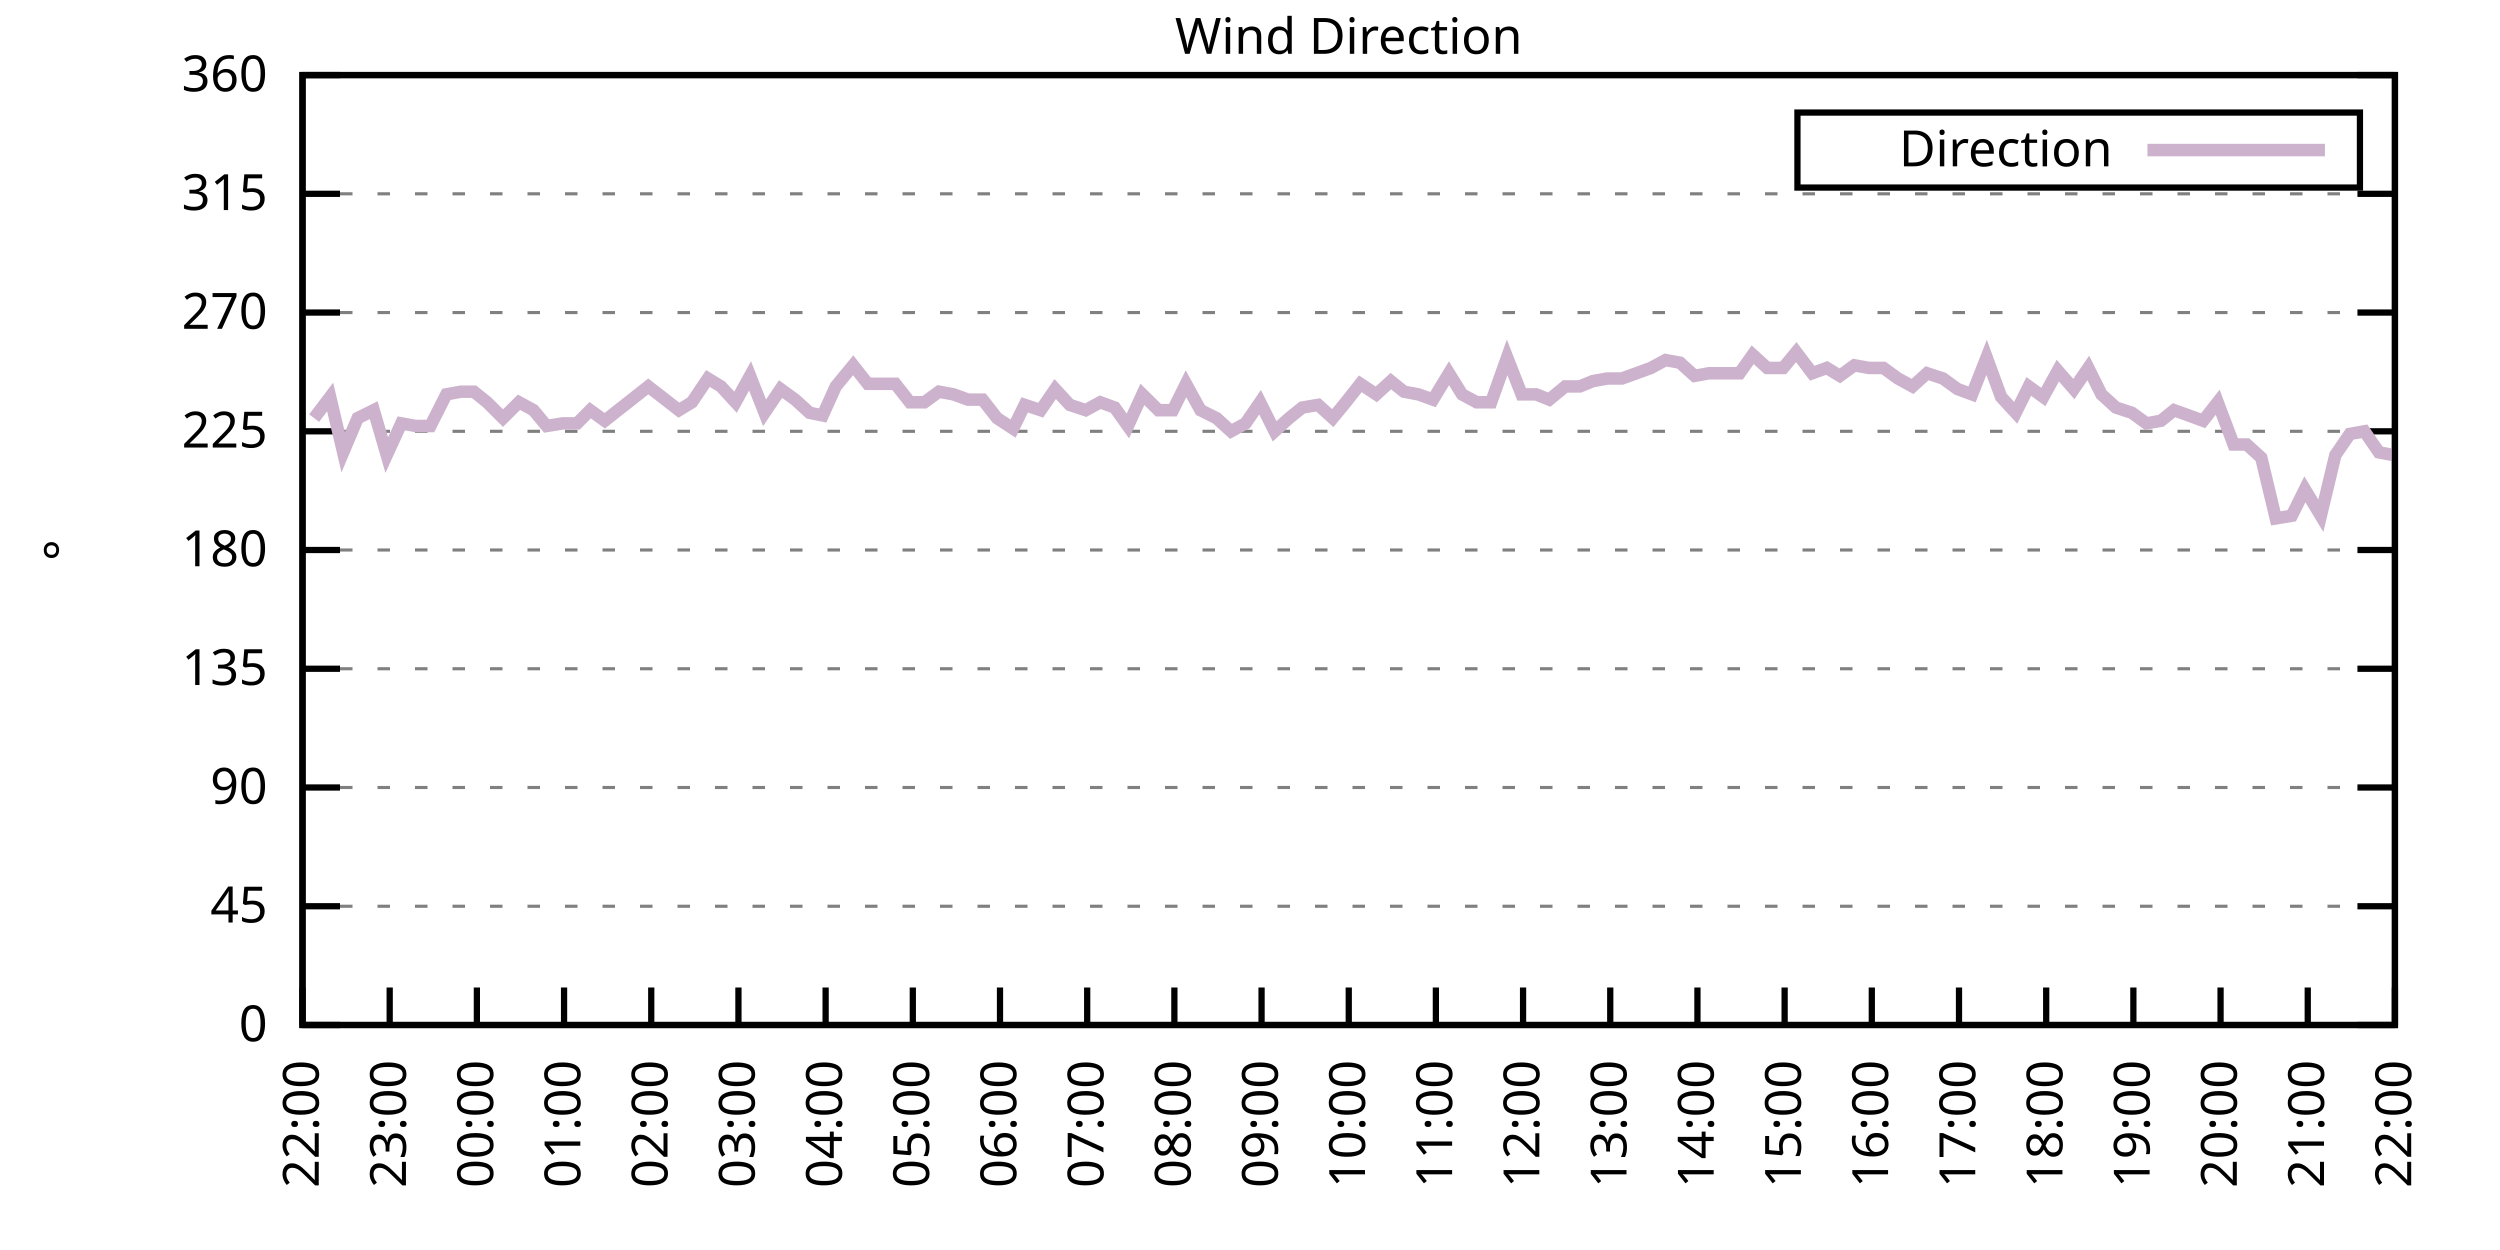
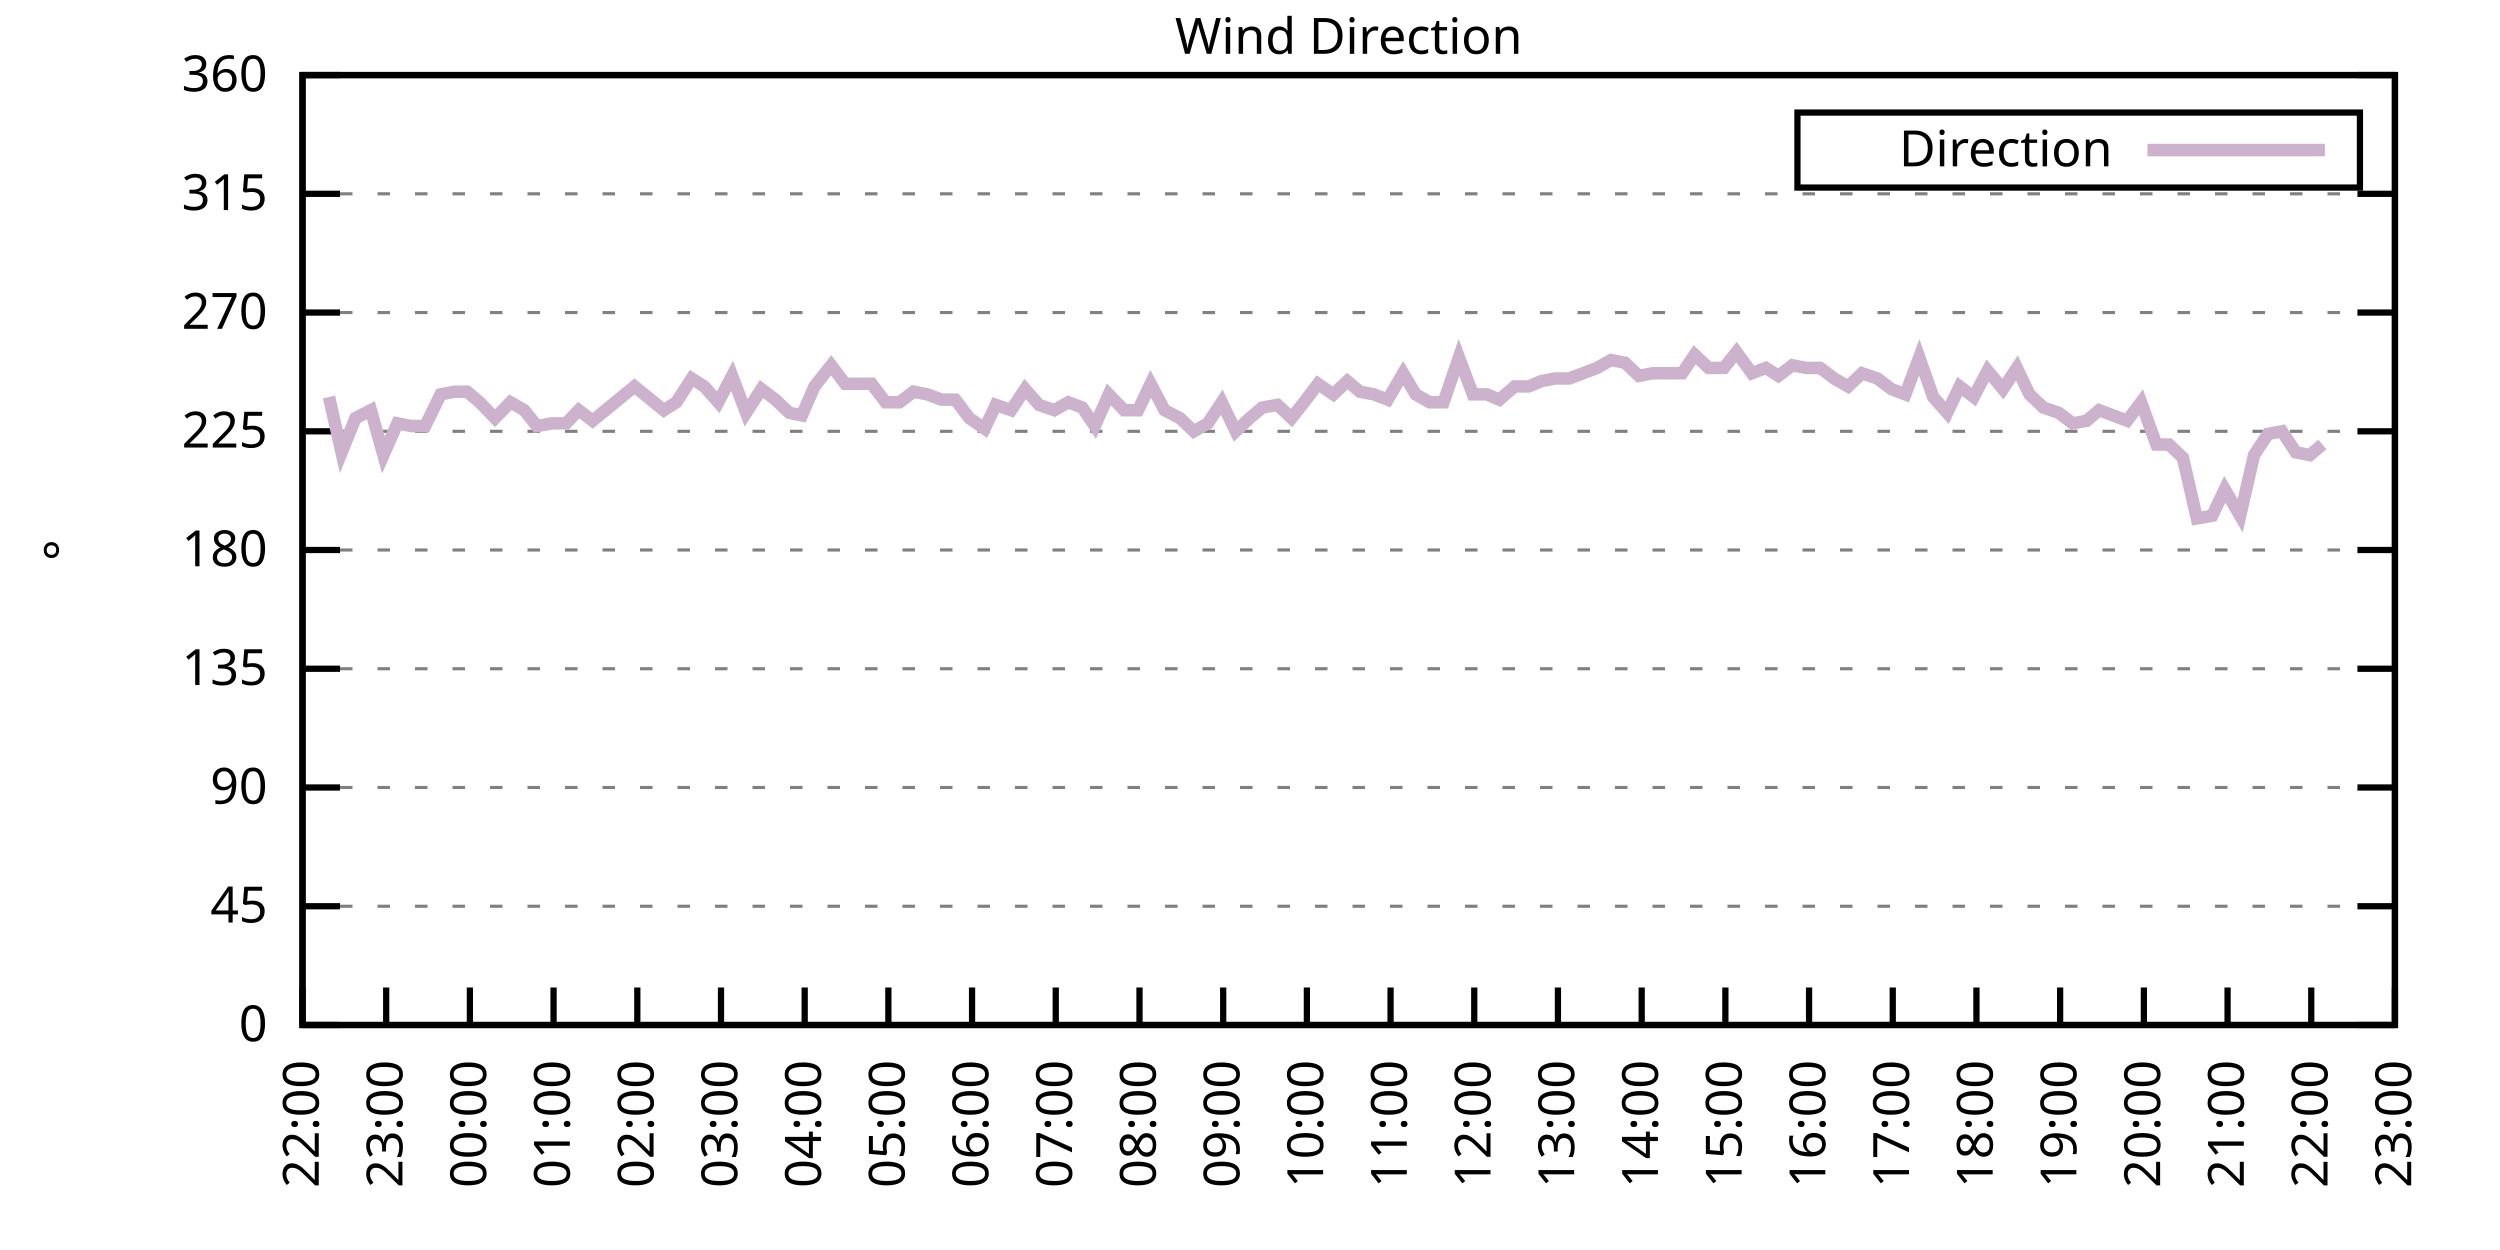
<svg xmlns="http://www.w3.org/2000/svg" xmlns:xlink="http://www.w3.org/1999/xlink" width="400" height="200" viewBox="0 0 400 200">
  <g id="gnuplot_canvas">
    <rect x="0" y="0" width="400" height="200" fill="none" />
    <defs>
      <circle id="gpDot" r="0.5" stroke-width="0.5" stroke="currentColor" />
      <path id="gpPt0" stroke-width="0.333" stroke="currentColor" d="M-1,0 h2 M0,-1 v2" />
      <path id="gpPt1" stroke-width="0.333" stroke="currentColor" d="M-1,-1 L1,1 M1,-1 L-1,1" />
      <path id="gpPt2" stroke-width="0.333" stroke="currentColor" d="M-1,0 L1,0 M0,-1 L0,1 M-1,-1 L1,1 M-1,1 L1,-1" />
      <rect id="gpPt3" stroke-width="0.333" stroke="currentColor" x="-1" y="-1" width="2" height="2" />
      <rect id="gpPt4" stroke-width="0.333" stroke="currentColor" fill="currentColor" x="-1" y="-1" width="2" height="2" />
      <circle id="gpPt5" stroke-width="0.333" stroke="currentColor" cx="0" cy="0" r="1" />
      <use xlink:href="#gpPt5" id="gpPt6" fill="currentColor" stroke="none" />
      <path id="gpPt7" stroke-width="0.333" stroke="currentColor" d="M0,-1.33 L-1.33,0.67 L1.33,0.67 z" />
      <use xlink:href="#gpPt7" id="gpPt8" fill="currentColor" stroke="none" />
      <use xlink:href="#gpPt7" id="gpPt9" stroke="currentColor" transform="rotate(180)" />
      <use xlink:href="#gpPt9" id="gpPt10" fill="currentColor" stroke="none" />
      <use xlink:href="#gpPt3" id="gpPt11" stroke="currentColor" transform="rotate(45)" />
      <use xlink:href="#gpPt11" id="gpPt12" fill="currentColor" stroke="none" />
      <path id="gpPt13" stroke-width="0.333" stroke="currentColor" d="M0,1.330 L1.265,0.411 L0.782,-1.067 L-0.782,-1.076 L-1.265,0.411 z" />
      <use xlink:href="#gpPt13" id="gpPt14" fill="currentColor" stroke="none" />
      <filter id="textbox" filterUnits="objectBoundingBox" x="0" y="0" height="1" width="1">
        <feFlood flood-color="white" flood-opacity="1" result="bgnd" />
        <feComposite in="SourceGraphic" in2="bgnd" operator="atop" />
      </filter>
      <filter id="greybox" filterUnits="objectBoundingBox" x="0" y="0" height="1" width="1">
        <feFlood flood-color="lightgrey" flood-opacity="1" result="grey" />
        <feComposite in="SourceGraphic" in2="grey" operator="atop" />
      </filter>
    </defs>
    <g fill="none" color="white" stroke="currentColor" stroke-width="1.00" stroke-linecap="butt" stroke-linejoin="miter">
</g>
    <g fill="none" color="black" stroke="currentColor" stroke-width="1.00" stroke-linecap="butt" stroke-linejoin="miter">
      <g stroke="none" shape-rendering="crispEdges">
        <polygon fill="rgb(255, 255, 255)" points="48.40,164.00 383.18,164.00 383.18,12.02 48.40,12.02 " />
      </g>
    </g>
    <g fill="none" color="black" stroke="currentColor" stroke-width="1.00" stroke-linecap="butt" stroke-linejoin="miter">
</g>
    <g fill="none" color="black" stroke="black" stroke-width="0.50" stroke-linecap="butt" stroke-linejoin="miter">
</g>
    <g fill="none" color="gray" stroke="currentColor" stroke-width="0.50" stroke-linecap="butt" stroke-linejoin="miter">
      <path stroke="gray" stroke-dasharray="2,4" class="gridline" d="M48.40,164.00 L383.19,164.00  " />
    </g>
    <g fill="none" color="gray" stroke="gray" stroke-width="1.00" stroke-linecap="butt" stroke-linejoin="miter">
</g>
    <g fill="none" color="black" stroke="currentColor" stroke-width="1.00" stroke-linecap="butt" stroke-linejoin="miter">
      <path stroke="black" d="M48.40,164.00 L54.40,164.00 M383.19,164.00 L377.19,164.00  " />
      <g transform="translate(42.80,166.60)" stroke="none" fill="black" font-family="Sans" font-size="8.00" text-anchor="end">
        <text>
          <tspan font-family="Sans"> 0</tspan>
        </text>
      </g>
    </g>
    <g fill="none" color="black" stroke="currentColor" stroke-width="1.00" stroke-linecap="butt" stroke-linejoin="miter">
</g>
    <g fill="none" color="black" stroke="black" stroke-width="0.50" stroke-linecap="butt" stroke-linejoin="miter">
</g>
    <g fill="none" color="gray" stroke="currentColor" stroke-width="0.50" stroke-linecap="butt" stroke-linejoin="miter">
      <path stroke="gray" stroke-dasharray="2,4" class="gridline" d="M48.40,145.00 L383.19,145.00  " />
    </g>
    <g fill="none" color="gray" stroke="gray" stroke-width="1.00" stroke-linecap="butt" stroke-linejoin="miter">
</g>
    <g fill="none" color="black" stroke="currentColor" stroke-width="1.00" stroke-linecap="butt" stroke-linejoin="miter">
      <path stroke="black" d="M48.40,145.00 L54.40,145.00 M383.19,145.00 L377.19,145.00  " />
      <g transform="translate(42.80,147.60)" stroke="none" fill="black" font-family="Sans" font-size="8.00" text-anchor="end">
        <text>
          <tspan font-family="Sans"> 45</tspan>
        </text>
      </g>
    </g>
    <g fill="none" color="black" stroke="currentColor" stroke-width="1.00" stroke-linecap="butt" stroke-linejoin="miter">
</g>
    <g fill="none" color="black" stroke="black" stroke-width="0.50" stroke-linecap="butt" stroke-linejoin="miter">
</g>
    <g fill="none" color="gray" stroke="currentColor" stroke-width="0.50" stroke-linecap="butt" stroke-linejoin="miter">
      <path stroke="gray" stroke-dasharray="2,4" class="gridline" d="M48.40,126.00 L383.19,126.00  " />
    </g>
    <g fill="none" color="gray" stroke="gray" stroke-width="1.00" stroke-linecap="butt" stroke-linejoin="miter">
</g>
    <g fill="none" color="black" stroke="currentColor" stroke-width="1.00" stroke-linecap="butt" stroke-linejoin="miter">
      <path stroke="black" d="M48.40,126.00 L54.40,126.00 M383.19,126.00 L377.19,126.00  " />
      <g transform="translate(42.80,128.60)" stroke="none" fill="black" font-family="Sans" font-size="8.00" text-anchor="end">
        <text>
          <tspan font-family="Sans"> 90</tspan>
        </text>
      </g>
    </g>
    <g fill="none" color="black" stroke="currentColor" stroke-width="1.00" stroke-linecap="butt" stroke-linejoin="miter">
</g>
    <g fill="none" color="black" stroke="black" stroke-width="0.50" stroke-linecap="butt" stroke-linejoin="miter">
</g>
    <g fill="none" color="gray" stroke="currentColor" stroke-width="0.50" stroke-linecap="butt" stroke-linejoin="miter">
      <path stroke="gray" stroke-dasharray="2,4" class="gridline" d="M48.40,107.00 L383.19,107.00  " />
    </g>
    <g fill="none" color="gray" stroke="gray" stroke-width="1.00" stroke-linecap="butt" stroke-linejoin="miter">
</g>
    <g fill="none" color="black" stroke="currentColor" stroke-width="1.00" stroke-linecap="butt" stroke-linejoin="miter">
      <path stroke="black" d="M48.40,107.00 L54.40,107.00 M383.19,107.00 L377.19,107.00  " />
      <g transform="translate(42.80,109.60)" stroke="none" fill="black" font-family="Sans" font-size="8.00" text-anchor="end">
        <text>
          <tspan font-family="Sans"> 135</tspan>
        </text>
      </g>
    </g>
    <g fill="none" color="black" stroke="currentColor" stroke-width="1.00" stroke-linecap="butt" stroke-linejoin="miter">
</g>
    <g fill="none" color="black" stroke="black" stroke-width="0.50" stroke-linecap="butt" stroke-linejoin="miter">
</g>
    <g fill="none" color="gray" stroke="currentColor" stroke-width="0.50" stroke-linecap="butt" stroke-linejoin="miter">
      <path stroke="gray" stroke-dasharray="2,4" class="gridline" d="M48.40,88.00 L383.19,88.00  " />
    </g>
    <g fill="none" color="gray" stroke="gray" stroke-width="1.00" stroke-linecap="butt" stroke-linejoin="miter">
</g>
    <g fill="none" color="black" stroke="currentColor" stroke-width="1.00" stroke-linecap="butt" stroke-linejoin="miter">
      <path stroke="black" d="M48.40,88.00 L54.40,88.00 M383.19,88.00 L377.19,88.00  " />
      <g transform="translate(42.80,90.60)" stroke="none" fill="black" font-family="Sans" font-size="8.00" text-anchor="end">
        <text>
          <tspan font-family="Sans"> 180</tspan>
        </text>
      </g>
    </g>
    <g fill="none" color="black" stroke="currentColor" stroke-width="1.00" stroke-linecap="butt" stroke-linejoin="miter">
</g>
    <g fill="none" color="black" stroke="black" stroke-width="0.50" stroke-linecap="butt" stroke-linejoin="miter">
</g>
    <g fill="none" color="gray" stroke="currentColor" stroke-width="0.50" stroke-linecap="butt" stroke-linejoin="miter">
      <path stroke="gray" stroke-dasharray="2,4" class="gridline" d="M48.40,69.01 L383.19,69.01  " />
    </g>
    <g fill="none" color="gray" stroke="gray" stroke-width="1.00" stroke-linecap="butt" stroke-linejoin="miter">
</g>
    <g fill="none" color="black" stroke="currentColor" stroke-width="1.00" stroke-linecap="butt" stroke-linejoin="miter">
      <path stroke="black" d="M48.40,69.01 L54.40,69.01 M383.19,69.01 L377.19,69.01  " />
      <g transform="translate(42.80,71.61)" stroke="none" fill="black" font-family="Sans" font-size="8.00" text-anchor="end">
        <text>
          <tspan font-family="Sans"> 225</tspan>
        </text>
      </g>
    </g>
    <g fill="none" color="black" stroke="currentColor" stroke-width="1.00" stroke-linecap="butt" stroke-linejoin="miter">
</g>
    <g fill="none" color="black" stroke="black" stroke-width="0.50" stroke-linecap="butt" stroke-linejoin="miter">
</g>
    <g fill="none" color="gray" stroke="currentColor" stroke-width="0.50" stroke-linecap="butt" stroke-linejoin="miter">
      <path stroke="gray" stroke-dasharray="2,4" class="gridline" d="M48.40,50.01 L383.19,50.01  " />
    </g>
    <g fill="none" color="gray" stroke="gray" stroke-width="1.00" stroke-linecap="butt" stroke-linejoin="miter">
</g>
    <g fill="none" color="black" stroke="currentColor" stroke-width="1.00" stroke-linecap="butt" stroke-linejoin="miter">
      <path stroke="black" d="M48.40,50.01 L54.40,50.01 M383.19,50.01 L377.19,50.01  " />
      <g transform="translate(42.80,52.61)" stroke="none" fill="black" font-family="Sans" font-size="8.00" text-anchor="end">
        <text>
          <tspan font-family="Sans"> 270</tspan>
        </text>
      </g>
    </g>
    <g fill="none" color="black" stroke="currentColor" stroke-width="1.00" stroke-linecap="butt" stroke-linejoin="miter">
</g>
    <g fill="none" color="black" stroke="black" stroke-width="0.50" stroke-linecap="butt" stroke-linejoin="miter">
</g>
    <g fill="none" color="gray" stroke="currentColor" stroke-width="0.50" stroke-linecap="butt" stroke-linejoin="miter">
      <path stroke="gray" stroke-dasharray="2,4" class="gridline" d="M48.40,31.01 L383.19,31.01  " />
    </g>
    <g fill="none" color="gray" stroke="gray" stroke-width="1.00" stroke-linecap="butt" stroke-linejoin="miter">
</g>
    <g fill="none" color="black" stroke="currentColor" stroke-width="1.00" stroke-linecap="butt" stroke-linejoin="miter">
      <path stroke="black" d="M48.40,31.01 L54.40,31.01 M383.19,31.01 L377.19,31.01  " />
      <g transform="translate(42.80,33.61)" stroke="none" fill="black" font-family="Sans" font-size="8.00" text-anchor="end">
        <text>
          <tspan font-family="Sans"> 315</tspan>
        </text>
      </g>
    </g>
    <g fill="none" color="black" stroke="currentColor" stroke-width="1.00" stroke-linecap="butt" stroke-linejoin="miter">
</g>
    <g fill="none" color="black" stroke="black" stroke-width="0.50" stroke-linecap="butt" stroke-linejoin="miter">
</g>
    <g fill="none" color="gray" stroke="currentColor" stroke-width="0.50" stroke-linecap="butt" stroke-linejoin="miter">
      <path stroke="gray" stroke-dasharray="2,4" class="gridline" d="M48.40,12.01 L383.19,12.01  " />
    </g>
    <g fill="none" color="gray" stroke="gray" stroke-width="1.00" stroke-linecap="butt" stroke-linejoin="miter">
</g>
    <g fill="none" color="black" stroke="currentColor" stroke-width="1.00" stroke-linecap="butt" stroke-linejoin="miter">
      <path stroke="black" d="M48.40,12.01 L54.40,12.01 M383.19,12.01 L377.19,12.01  " />
      <g transform="translate(42.80,14.61)" stroke="none" fill="black" font-family="Sans" font-size="8.00" text-anchor="end">
        <text>
          <tspan font-family="Sans"> 360</tspan>
        </text>
      </g>
    </g>
    <g fill="none" color="black" stroke="currentColor" stroke-width="1.00" stroke-linecap="butt" stroke-linejoin="miter">
      <path stroke="black" d="M48.40,164.00 L48.40,158.00  " />
      <g transform="translate(51.00,169.60) rotate(270.00)" stroke="none" fill="black" font-family="Sans" font-size="8.00" text-anchor="end">
        <text>
          <tspan font-family="Sans">22:00</tspan>
        </text>
      </g>
    </g>
    <g fill="none" color="black" stroke="currentColor" stroke-width="1.00" stroke-linecap="butt" stroke-linejoin="miter">
-       <path stroke="black" d="M62.35,164.00 L62.35,158.00  " />
-       <g transform="translate(64.95,169.60) rotate(270.00)" stroke="none" fill="black" font-family="Sans" font-size="8.00" text-anchor="end">
+       <path stroke="black" d="M61.79,164.00 L61.79,158.00  " />
+       <g transform="translate(64.39,169.60) rotate(270.00)" stroke="none" fill="black" font-family="Sans" font-size="8.00" text-anchor="end">
        <text>
          <tspan font-family="Sans">23:00</tspan>
        </text>
      </g>
    </g>
    <g fill="none" color="black" stroke="currentColor" stroke-width="1.00" stroke-linecap="butt" stroke-linejoin="miter">
-       <path stroke="black" d="M76.30,164.00 L76.30,158.00  " />
-       <g transform="translate(78.90,169.60) rotate(270.00)" stroke="none" fill="black" font-family="Sans" font-size="8.00" text-anchor="end">
+       <path stroke="black" d="M75.18,164.00 L75.18,158.00  " />
+       <g transform="translate(77.78,169.60) rotate(270.00)" stroke="none" fill="black" font-family="Sans" font-size="8.00" text-anchor="end">
        <text>
          <tspan font-family="Sans">00:00</tspan>
        </text>
      </g>
    </g>
    <g fill="none" color="black" stroke="currentColor" stroke-width="1.00" stroke-linecap="butt" stroke-linejoin="miter">
-       <path stroke="black" d="M90.25,164.00 L90.25,158.00  " />
-       <g transform="translate(92.85,169.60) rotate(270.00)" stroke="none" fill="black" font-family="Sans" font-size="8.00" text-anchor="end">
+       <path stroke="black" d="M88.57,164.00 L88.57,158.00  " />
+       <g transform="translate(91.17,169.60) rotate(270.00)" stroke="none" fill="black" font-family="Sans" font-size="8.00" text-anchor="end">
        <text>
          <tspan font-family="Sans">01:00</tspan>
        </text>
      </g>
    </g>
    <g fill="none" color="black" stroke="currentColor" stroke-width="1.00" stroke-linecap="butt" stroke-linejoin="miter">
-       <path stroke="black" d="M104.20,164.00 L104.20,158.00  " />
-       <g transform="translate(106.80,169.60) rotate(270.00)" stroke="none" fill="black" font-family="Sans" font-size="8.00" text-anchor="end">
+       <path stroke="black" d="M101.97,164.00 L101.97,158.00  " />
+       <g transform="translate(104.57,169.60) rotate(270.00)" stroke="none" fill="black" font-family="Sans" font-size="8.00" text-anchor="end">
        <text>
          <tspan font-family="Sans">02:00</tspan>
        </text>
      </g>
    </g>
    <g fill="none" color="black" stroke="currentColor" stroke-width="1.00" stroke-linecap="butt" stroke-linejoin="miter">
-       <path stroke="black" d="M118.15,164.00 L118.15,158.00  " />
-       <g transform="translate(120.75,169.60) rotate(270.00)" stroke="none" fill="black" font-family="Sans" font-size="8.00" text-anchor="end">
+       <path stroke="black" d="M115.36,164.00 L115.36,158.00  " />
+       <g transform="translate(117.96,169.60) rotate(270.00)" stroke="none" fill="black" font-family="Sans" font-size="8.00" text-anchor="end">
        <text>
          <tspan font-family="Sans">03:00</tspan>
        </text>
      </g>
    </g>
    <g fill="none" color="black" stroke="currentColor" stroke-width="1.00" stroke-linecap="butt" stroke-linejoin="miter">
-       <path stroke="black" d="M132.10,164.00 L132.10,158.00  " />
-       <g transform="translate(134.70,169.60) rotate(270.00)" stroke="none" fill="black" font-family="Sans" font-size="8.00" text-anchor="end">
+       <path stroke="black" d="M128.75,164.00 L128.75,158.00  " />
+       <g transform="translate(131.35,169.60) rotate(270.00)" stroke="none" fill="black" font-family="Sans" font-size="8.00" text-anchor="end">
        <text>
          <tspan font-family="Sans">04:00</tspan>
        </text>
      </g>
    </g>
    <g fill="none" color="black" stroke="currentColor" stroke-width="1.00" stroke-linecap="butt" stroke-linejoin="miter">
-       <path stroke="black" d="M146.05,164.00 L146.05,158.00  " />
-       <g transform="translate(148.65,169.60) rotate(270.00)" stroke="none" fill="black" font-family="Sans" font-size="8.00" text-anchor="end">
+       <path stroke="black" d="M142.14,164.00 L142.14,158.00  " />
+       <g transform="translate(144.74,169.60) rotate(270.00)" stroke="none" fill="black" font-family="Sans" font-size="8.00" text-anchor="end">
        <text>
          <tspan font-family="Sans">05:00</tspan>
        </text>
      </g>
    </g>
    <g fill="none" color="black" stroke="currentColor" stroke-width="1.00" stroke-linecap="butt" stroke-linejoin="miter">
-       <path stroke="black" d="M160.00,164.00 L160.00,158.00  " />
-       <g transform="translate(162.60,169.60) rotate(270.00)" stroke="none" fill="black" font-family="Sans" font-size="8.00" text-anchor="end">
+       <path stroke="black" d="M155.53,164.00 L155.53,158.00  " />
+       <g transform="translate(158.13,169.60) rotate(270.00)" stroke="none" fill="black" font-family="Sans" font-size="8.00" text-anchor="end">
        <text>
          <tspan font-family="Sans">06:00</tspan>
        </text>
      </g>
    </g>
    <g fill="none" color="black" stroke="currentColor" stroke-width="1.00" stroke-linecap="butt" stroke-linejoin="miter">
-       <path stroke="black" d="M173.95,164.00 L173.95,158.00  " />
-       <g transform="translate(176.55,169.60) rotate(270.00)" stroke="none" fill="black" font-family="Sans" font-size="8.00" text-anchor="end">
+       <path stroke="black" d="M168.92,164.00 L168.92,158.00  " />
+       <g transform="translate(171.52,169.60) rotate(270.00)" stroke="none" fill="black" font-family="Sans" font-size="8.00" text-anchor="end">
        <text>
          <tspan font-family="Sans">07:00</tspan>
        </text>
      </g>
    </g>
    <g fill="none" color="black" stroke="currentColor" stroke-width="1.00" stroke-linecap="butt" stroke-linejoin="miter">
-       <path stroke="black" d="M187.90,164.00 L187.90,158.00  " />
-       <g transform="translate(190.50,169.60) rotate(270.00)" stroke="none" fill="black" font-family="Sans" font-size="8.00" text-anchor="end">
+       <path stroke="black" d="M182.32,164.00 L182.32,158.00  " />
+       <g transform="translate(184.92,169.60) rotate(270.00)" stroke="none" fill="black" font-family="Sans" font-size="8.00" text-anchor="end">
        <text>
          <tspan font-family="Sans">08:00</tspan>
        </text>
      </g>
    </g>
    <g fill="none" color="black" stroke="currentColor" stroke-width="1.00" stroke-linecap="butt" stroke-linejoin="miter">
-       <path stroke="black" d="M201.85,164.00 L201.85,158.00  " />
-       <g transform="translate(204.45,169.60) rotate(270.00)" stroke="none" fill="black" font-family="Sans" font-size="8.00" text-anchor="end">
+       <path stroke="black" d="M195.71,164.00 L195.71,158.00  " />
+       <g transform="translate(198.31,169.60) rotate(270.00)" stroke="none" fill="black" font-family="Sans" font-size="8.00" text-anchor="end">
        <text>
          <tspan font-family="Sans">09:00</tspan>
        </text>
      </g>
    </g>
    <g fill="none" color="black" stroke="currentColor" stroke-width="1.00" stroke-linecap="butt" stroke-linejoin="miter">
-       <path stroke="black" d="M215.80,164.00 L215.80,158.00  " />
-       <g transform="translate(218.40,169.60) rotate(270.00)" stroke="none" fill="black" font-family="Sans" font-size="8.00" text-anchor="end">
+       <path stroke="black" d="M209.10,164.00 L209.10,158.00  " />
+       <g transform="translate(211.70,169.60) rotate(270.00)" stroke="none" fill="black" font-family="Sans" font-size="8.00" text-anchor="end">
        <text>
          <tspan font-family="Sans">10:00</tspan>
        </text>
      </g>
    </g>
    <g fill="none" color="black" stroke="currentColor" stroke-width="1.00" stroke-linecap="butt" stroke-linejoin="miter">
-       <path stroke="black" d="M229.74,164.00 L229.74,158.00  " />
-       <g transform="translate(232.34,169.60) rotate(270.00)" stroke="none" fill="black" font-family="Sans" font-size="8.00" text-anchor="end">
+       <path stroke="black" d="M222.49,164.00 L222.49,158.00  " />
+       <g transform="translate(225.09,169.60) rotate(270.00)" stroke="none" fill="black" font-family="Sans" font-size="8.00" text-anchor="end">
        <text>
          <tspan font-family="Sans">11:00</tspan>
        </text>
      </g>
    </g>
    <g fill="none" color="black" stroke="currentColor" stroke-width="1.00" stroke-linecap="butt" stroke-linejoin="miter">
-       <path stroke="black" d="M243.69,164.00 L243.69,158.00  " />
-       <g transform="translate(246.29,169.60) rotate(270.00)" stroke="none" fill="black" font-family="Sans" font-size="8.00" text-anchor="end">
+       <path stroke="black" d="M235.88,164.00 L235.88,158.00  " />
+       <g transform="translate(238.48,169.60) rotate(270.00)" stroke="none" fill="black" font-family="Sans" font-size="8.00" text-anchor="end">
        <text>
          <tspan font-family="Sans">12:00</tspan>
        </text>
      </g>
    </g>
    <g fill="none" color="black" stroke="currentColor" stroke-width="1.00" stroke-linecap="butt" stroke-linejoin="miter">
-       <path stroke="black" d="M257.64,164.00 L257.64,158.00  " />
-       <g transform="translate(260.24,169.60) rotate(270.00)" stroke="none" fill="black" font-family="Sans" font-size="8.00" text-anchor="end">
+       <path stroke="black" d="M249.27,164.00 L249.27,158.00  " />
+       <g transform="translate(251.87,169.60) rotate(270.00)" stroke="none" fill="black" font-family="Sans" font-size="8.00" text-anchor="end">
        <text>
          <tspan font-family="Sans">13:00</tspan>
        </text>
      </g>
    </g>
    <g fill="none" color="black" stroke="currentColor" stroke-width="1.00" stroke-linecap="butt" stroke-linejoin="miter">
-       <path stroke="black" d="M271.59,164.00 L271.59,158.00  " />
-       <g transform="translate(274.19,169.60) rotate(270.00)" stroke="none" fill="black" font-family="Sans" font-size="8.00" text-anchor="end">
+       <path stroke="black" d="M262.67,164.00 L262.67,158.00  " />
+       <g transform="translate(265.27,169.60) rotate(270.00)" stroke="none" fill="black" font-family="Sans" font-size="8.00" text-anchor="end">
        <text>
          <tspan font-family="Sans">14:00</tspan>
        </text>
      </g>
    </g>
    <g fill="none" color="black" stroke="currentColor" stroke-width="1.00" stroke-linecap="butt" stroke-linejoin="miter">
-       <path stroke="black" d="M285.54,164.00 L285.54,158.00  " />
-       <g transform="translate(288.14,169.60) rotate(270.00)" stroke="none" fill="black" font-family="Sans" font-size="8.00" text-anchor="end">
+       <path stroke="black" d="M276.06,164.00 L276.06,158.00  " />
+       <g transform="translate(278.66,169.60) rotate(270.00)" stroke="none" fill="black" font-family="Sans" font-size="8.00" text-anchor="end">
        <text>
          <tspan font-family="Sans">15:00</tspan>
        </text>
      </g>
    </g>
    <g fill="none" color="black" stroke="currentColor" stroke-width="1.00" stroke-linecap="butt" stroke-linejoin="miter">
-       <path stroke="black" d="M299.49,164.00 L299.49,158.00  " />
-       <g transform="translate(302.09,169.60) rotate(270.00)" stroke="none" fill="black" font-family="Sans" font-size="8.00" text-anchor="end">
+       <path stroke="black" d="M289.45,164.00 L289.45,158.00  " />
+       <g transform="translate(292.05,169.60) rotate(270.00)" stroke="none" fill="black" font-family="Sans" font-size="8.00" text-anchor="end">
        <text>
          <tspan font-family="Sans">16:00</tspan>
        </text>
      </g>
    </g>
    <g fill="none" color="black" stroke="currentColor" stroke-width="1.00" stroke-linecap="butt" stroke-linejoin="miter">
-       <path stroke="black" d="M313.44,164.00 L313.44,158.00  " />
-       <g transform="translate(316.04,169.60) rotate(270.00)" stroke="none" fill="black" font-family="Sans" font-size="8.00" text-anchor="end">
+       <path stroke="black" d="M302.84,164.00 L302.84,158.00  " />
+       <g transform="translate(305.44,169.60) rotate(270.00)" stroke="none" fill="black" font-family="Sans" font-size="8.00" text-anchor="end">
        <text>
          <tspan font-family="Sans">17:00</tspan>
        </text>
      </g>
    </g>
    <g fill="none" color="black" stroke="currentColor" stroke-width="1.00" stroke-linecap="butt" stroke-linejoin="miter">
-       <path stroke="black" d="M327.39,164.00 L327.39,158.00  " />
-       <g transform="translate(329.99,169.60) rotate(270.00)" stroke="none" fill="black" font-family="Sans" font-size="8.00" text-anchor="end">
+       <path stroke="black" d="M316.23,164.00 L316.23,158.00  " />
+       <g transform="translate(318.83,169.60) rotate(270.00)" stroke="none" fill="black" font-family="Sans" font-size="8.00" text-anchor="end">
        <text>
          <tspan font-family="Sans">18:00</tspan>
        </text>
      </g>
    </g>
    <g fill="none" color="black" stroke="currentColor" stroke-width="1.00" stroke-linecap="butt" stroke-linejoin="miter">
-       <path stroke="black" d="M341.34,164.00 L341.34,158.00  " />
-       <g transform="translate(343.94,169.60) rotate(270.00)" stroke="none" fill="black" font-family="Sans" font-size="8.00" text-anchor="end">
+       <path stroke="black" d="M329.62,164.00 L329.62,158.00  " />
+       <g transform="translate(332.22,169.60) rotate(270.00)" stroke="none" fill="black" font-family="Sans" font-size="8.00" text-anchor="end">
        <text>
          <tspan font-family="Sans">19:00</tspan>
        </text>
      </g>
    </g>
    <g fill="none" color="black" stroke="currentColor" stroke-width="1.00" stroke-linecap="butt" stroke-linejoin="miter">
-       <path stroke="black" d="M355.29,164.00 L355.29,158.00  " />
-       <g transform="translate(357.89,169.60) rotate(270.00)" stroke="none" fill="black" font-family="Sans" font-size="8.00" text-anchor="end">
+       <path stroke="black" d="M343.02,164.00 L343.02,158.00  " />
+       <g transform="translate(345.62,169.60) rotate(270.00)" stroke="none" fill="black" font-family="Sans" font-size="8.00" text-anchor="end">
        <text>
          <tspan font-family="Sans">20:00</tspan>
        </text>
      </g>
    </g>
    <g fill="none" color="black" stroke="currentColor" stroke-width="1.00" stroke-linecap="butt" stroke-linejoin="miter">
-       <path stroke="black" d="M369.24,164.00 L369.24,158.00  " />
-       <g transform="translate(371.84,169.60) rotate(270.00)" stroke="none" fill="black" font-family="Sans" font-size="8.00" text-anchor="end">
+       <path stroke="black" d="M356.41,164.00 L356.41,158.00  " />
+       <g transform="translate(359.01,169.60) rotate(270.00)" stroke="none" fill="black" font-family="Sans" font-size="8.00" text-anchor="end">
        <text>
          <tspan font-family="Sans">21:00</tspan>
+         </text>
+       </g>
+     </g>
+     <g fill="none" color="black" stroke="currentColor" stroke-width="1.00" stroke-linecap="butt" stroke-linejoin="miter">
+       <path stroke="black" d="M369.80,164.00 L369.80,158.00  " />
+       <g transform="translate(372.40,169.60) rotate(270.00)" stroke="none" fill="black" font-family="Sans" font-size="8.00" text-anchor="end">
+         <text>
+           <tspan font-family="Sans">22:00</tspan>
        </text>
      </g>
    </g>
    <g fill="none" color="black" stroke="currentColor" stroke-width="1.00" stroke-linecap="butt" stroke-linejoin="miter">
      <path stroke="black" d="M383.19,164.00 L383.19,158.00  " />
      <g transform="translate(385.79,169.60) rotate(270.00)" stroke="none" fill="black" font-family="Sans" font-size="8.00" text-anchor="end">
        <text>
-           <tspan font-family="Sans">22:00</tspan>
+           <tspan font-family="Sans">23:00</tspan>
        </text>
      </g>
    </g>
    <g fill="none" color="black" stroke="currentColor" stroke-width="1.00" stroke-linecap="butt" stroke-linejoin="miter">
</g>
    <g fill="none" color="black" stroke="currentColor" stroke-width="1.00" stroke-linecap="butt" stroke-linejoin="miter">
      <path stroke="black" d="M48.40,12.01 L48.40,164.00 L383.19,164.00 L383.19,12.01 L48.40,12.01 Z  " />
    </g>
    <g fill="none" color="black" stroke="currentColor" stroke-width="1.00" stroke-linecap="butt" stroke-linejoin="miter">
</g>
    <g fill="none" color="black" stroke="currentColor" stroke-width="1.00" stroke-linecap="butt" stroke-linejoin="miter">
      <path stroke="black" d="M287.59,30.01 L287.59,18.01 L377.59,18.01 L377.59,30.01 L287.59,30.01 Z  " />
    </g>
    <g id="Wind_direction_plot_1">
      <g fill="none" color="white" stroke="black" stroke-width="2.00" stroke-linecap="butt" stroke-linejoin="miter">
</g>
      <g fill="none" color="black" stroke="currentColor" stroke-width="2.00" stroke-linecap="butt" stroke-linejoin="miter">
        <g transform="translate(337.99,26.61)" stroke="none" fill="black" font-family="Sans" font-size="8.00" text-anchor="end">
          <text>
            <tspan font-family="Sans">Direction</tspan>
          </text>
        </g>
      </g>
      <g fill="none" color="black" stroke="currentColor" stroke-width="2.00" stroke-linecap="butt" stroke-linejoin="miter">
-         <path stroke="rgb(204, 178, 204)" d="M343.59,24.01 L371.99,24.01 M50.26,66.90 L52.82,63.52 L54.91,72.38 L57.23,66.90 L59.79,65.63 L61.88,72.81   L64.21,67.74 L66.53,68.16 L68.86,68.16 L71.42,63.10 L73.74,62.67 L75.83,62.67 L77.93,64.36 L80.48,66.90   L83.04,64.36 L85.37,65.63 L87.46,68.16 L90.02,67.74 L92.34,67.74 L94.43,65.63 L96.76,67.32 L103.73,61.83   L108.62,65.63 L110.71,64.36 L113.27,60.56 L115.36,61.83 L117.68,64.36 L120.01,60.14 L122.33,66.05 L124.89,62.25   L127.22,63.94 L129.54,66.05 L131.63,66.47 L133.72,61.83 L136.51,58.45 L138.84,61.41 L140.93,61.41 L143.26,61.41   L145.58,64.36 L147.91,64.36 L150.23,62.67 L152.56,63.10 L154.88,63.94 L157.21,63.94 L159.53,66.90 L162.09,68.58   L163.95,64.78 L166.51,65.63 L168.83,62.25 L171.16,64.78 L173.71,65.63 L176.04,64.36 L178.36,65.21 L180.46,68.16   L182.78,63.10 L185.34,65.63 L187.66,65.63 L189.76,61.41 L192.08,65.63 L194.64,66.90 L196.96,69.01 L199.29,67.74   L201.61,64.36 L203.94,69.01 L206.26,66.90 L208.36,65.21 L210.91,64.78 L213.24,66.90 L215.33,64.36 L217.65,61.41   L220.21,63.10 L222.54,60.98 L224.63,62.67 L226.95,63.10 L229.28,63.94 L231.84,59.72 L233.93,63.10 L236.25,64.36   L238.58,64.36 L241.14,57.18 L243.46,63.10 L245.79,63.10 L247.88,63.94 L250.44,61.83 L252.76,61.83 L254.85,60.98   L257.18,60.56 L259.50,60.56 L261.83,59.72 L264.15,58.87 L266.48,57.61 L268.80,58.03 L271.13,60.14 L273.45,59.72   L276.01,59.72 L278.34,59.72 L280.43,56.76 L282.75,58.87 L285.31,58.87 L287.40,56.34 L289.96,59.72 L292.29,58.87   L294.38,60.14 L296.70,58.45 L299.03,58.87 L301.35,58.87 L303.68,60.56 L306.00,61.83 L308.33,59.72 L310.88,60.56   L313.21,62.25 L315.53,63.10 L317.86,57.18 L320.18,63.52 L322.51,66.05 L324.60,61.83 L326.93,63.52 L329.25,59.30   L331.81,62.25 L334.13,58.87 L336.23,63.10 L338.55,65.21 L341.11,66.05 L343.43,67.74 L345.76,67.32 L347.85,65.63   L350.18,66.47 L352.50,67.32 L354.83,64.36 L357.38,71.12 L359.48,71.12 L361.80,73.23 L364.13,82.94 L366.68,82.52   L368.78,78.29 L371.33,82.52 L373.66,72.81 L375.98,69.43 L378.31,69.01 L380.63,72.38 L382.96,72.81  " />
+         <path stroke="rgb(204, 178, 204)" d="M343.59,24.01 L371.99,24.01 M52.64,63.52 L54.65,72.38 L56.88,66.90 L59.34,65.63 L61.35,72.81 L63.58,67.74   L65.81,68.16 L68.04,68.16 L70.50,63.10 L72.73,62.67 L74.74,62.67 L76.75,64.36 L79.20,66.90 L81.66,64.36   L83.89,65.63 L85.90,68.16 L88.35,67.74 L90.58,67.74 L92.59,65.63 L94.82,67.32 L101.52,61.83 L106.21,65.63   L108.22,64.36 L110.67,60.56 L112.68,61.83 L114.91,64.36 L117.14,60.14 L119.38,66.05 L121.83,62.25 L124.06,63.94   L126.29,66.05 L128.30,66.47 L130.31,61.83 L132.99,58.45 L135.22,61.41 L137.23,61.41 L139.46,61.41 L141.69,64.36   L143.93,64.36 L146.16,62.67 L148.39,63.10 L150.62,63.94 L152.85,63.94 L155.09,66.90 L157.54,68.58 L159.33,64.78   L161.78,65.63 L164.01,62.25 L166.25,64.78 L168.70,65.63 L170.93,64.36 L173.17,65.21 L175.17,68.16 L177.41,63.10   L179.86,65.63 L182.09,65.63 L184.10,61.41 L186.33,65.63 L188.79,66.90 L191.02,69.01 L193.25,67.74 L195.48,64.36   L197.72,69.01 L199.95,66.90 L201.96,65.21 L204.41,64.78 L206.64,66.90 L208.65,64.36 L210.88,61.41 L213.34,63.10   L215.57,60.98 L217.58,62.67 L219.81,63.10 L222.04,63.94 L224.50,59.72 L226.51,63.10 L228.74,64.36 L230.97,64.36   L233.43,57.18 L235.66,63.10 L237.89,63.10 L239.90,63.94 L242.36,61.83 L244.59,61.83 L246.60,60.98 L248.83,60.56   L251.06,60.56 L253.29,59.72 L255.52,58.87 L257.76,57.61 L259.99,58.03 L262.22,60.14 L264.45,59.72 L266.91,59.72   L269.14,59.72 L271.15,56.76 L273.38,58.87 L275.83,58.87 L277.84,56.34 L280.30,59.72 L282.53,58.87 L284.54,60.14   L286.77,58.45 L289.00,58.87 L291.23,58.87 L293.47,60.56 L295.70,61.83 L297.93,59.72 L300.39,60.56 L302.62,62.25   L304.85,63.10 L307.08,57.18 L309.31,63.52 L311.54,66.05 L313.55,61.83 L315.79,63.52 L318.02,59.30 L320.47,62.25   L322.70,58.87 L324.71,63.10 L326.95,65.21 L329.40,66.05 L331.63,67.74 L333.86,67.32 L335.87,65.63 L338.10,66.47   L340.34,67.32 L342.57,64.36 L345.02,71.12 L347.03,71.12 L349.26,73.23 L351.50,82.94 L353.95,82.52 L355.96,78.29   L358.42,82.52 L360.65,72.81 L362.88,69.43 L365.11,69.01 L367.34,72.38 L369.58,72.81 L371.58,71.12  " />
      </g>
    </g>
    <g fill="none" color="black" stroke="currentColor" stroke-width="2.00" stroke-linecap="butt" stroke-linejoin="miter">
</g>
    <g fill="none" color="black" stroke="black" stroke-width="1.00" stroke-linecap="butt" stroke-linejoin="miter">
</g>
    <g fill="none" color="black" stroke="currentColor" stroke-width="1.00" stroke-linecap="butt" stroke-linejoin="miter">
      <path stroke="black" d="M48.40,12.01 L48.40,164.00 L383.19,164.00 L383.19,12.01 L48.40,12.01 Z  " />
      <g transform="translate(12.80,88.01) rotate(270.00)" stroke="none" fill="black" font-family="Sans" font-size="8.00" text-anchor="middle">
        <text>
          <tspan font-family="Sans">°</tspan>
        </text>
      </g>
    </g>
    <g fill="none" color="black" stroke="currentColor" stroke-width="1.00" stroke-linecap="butt" stroke-linejoin="miter">
</g>
    <g fill="none" color="black" stroke="currentColor" stroke-width="1.00" stroke-linecap="butt" stroke-linejoin="miter">
      <g transform="translate(215.79,8.61)" stroke="none" fill="black" font-family="Sans" font-size="8.00" text-anchor="middle">
        <text>
          <tspan font-family="Sans">Wind Direction</tspan>
        </text>
      </g>
    </g>
    <g fill="none" color="black" stroke="currentColor" stroke-width="1.00" stroke-linecap="butt" stroke-linejoin="miter">
</g>
  </g>
</svg>
